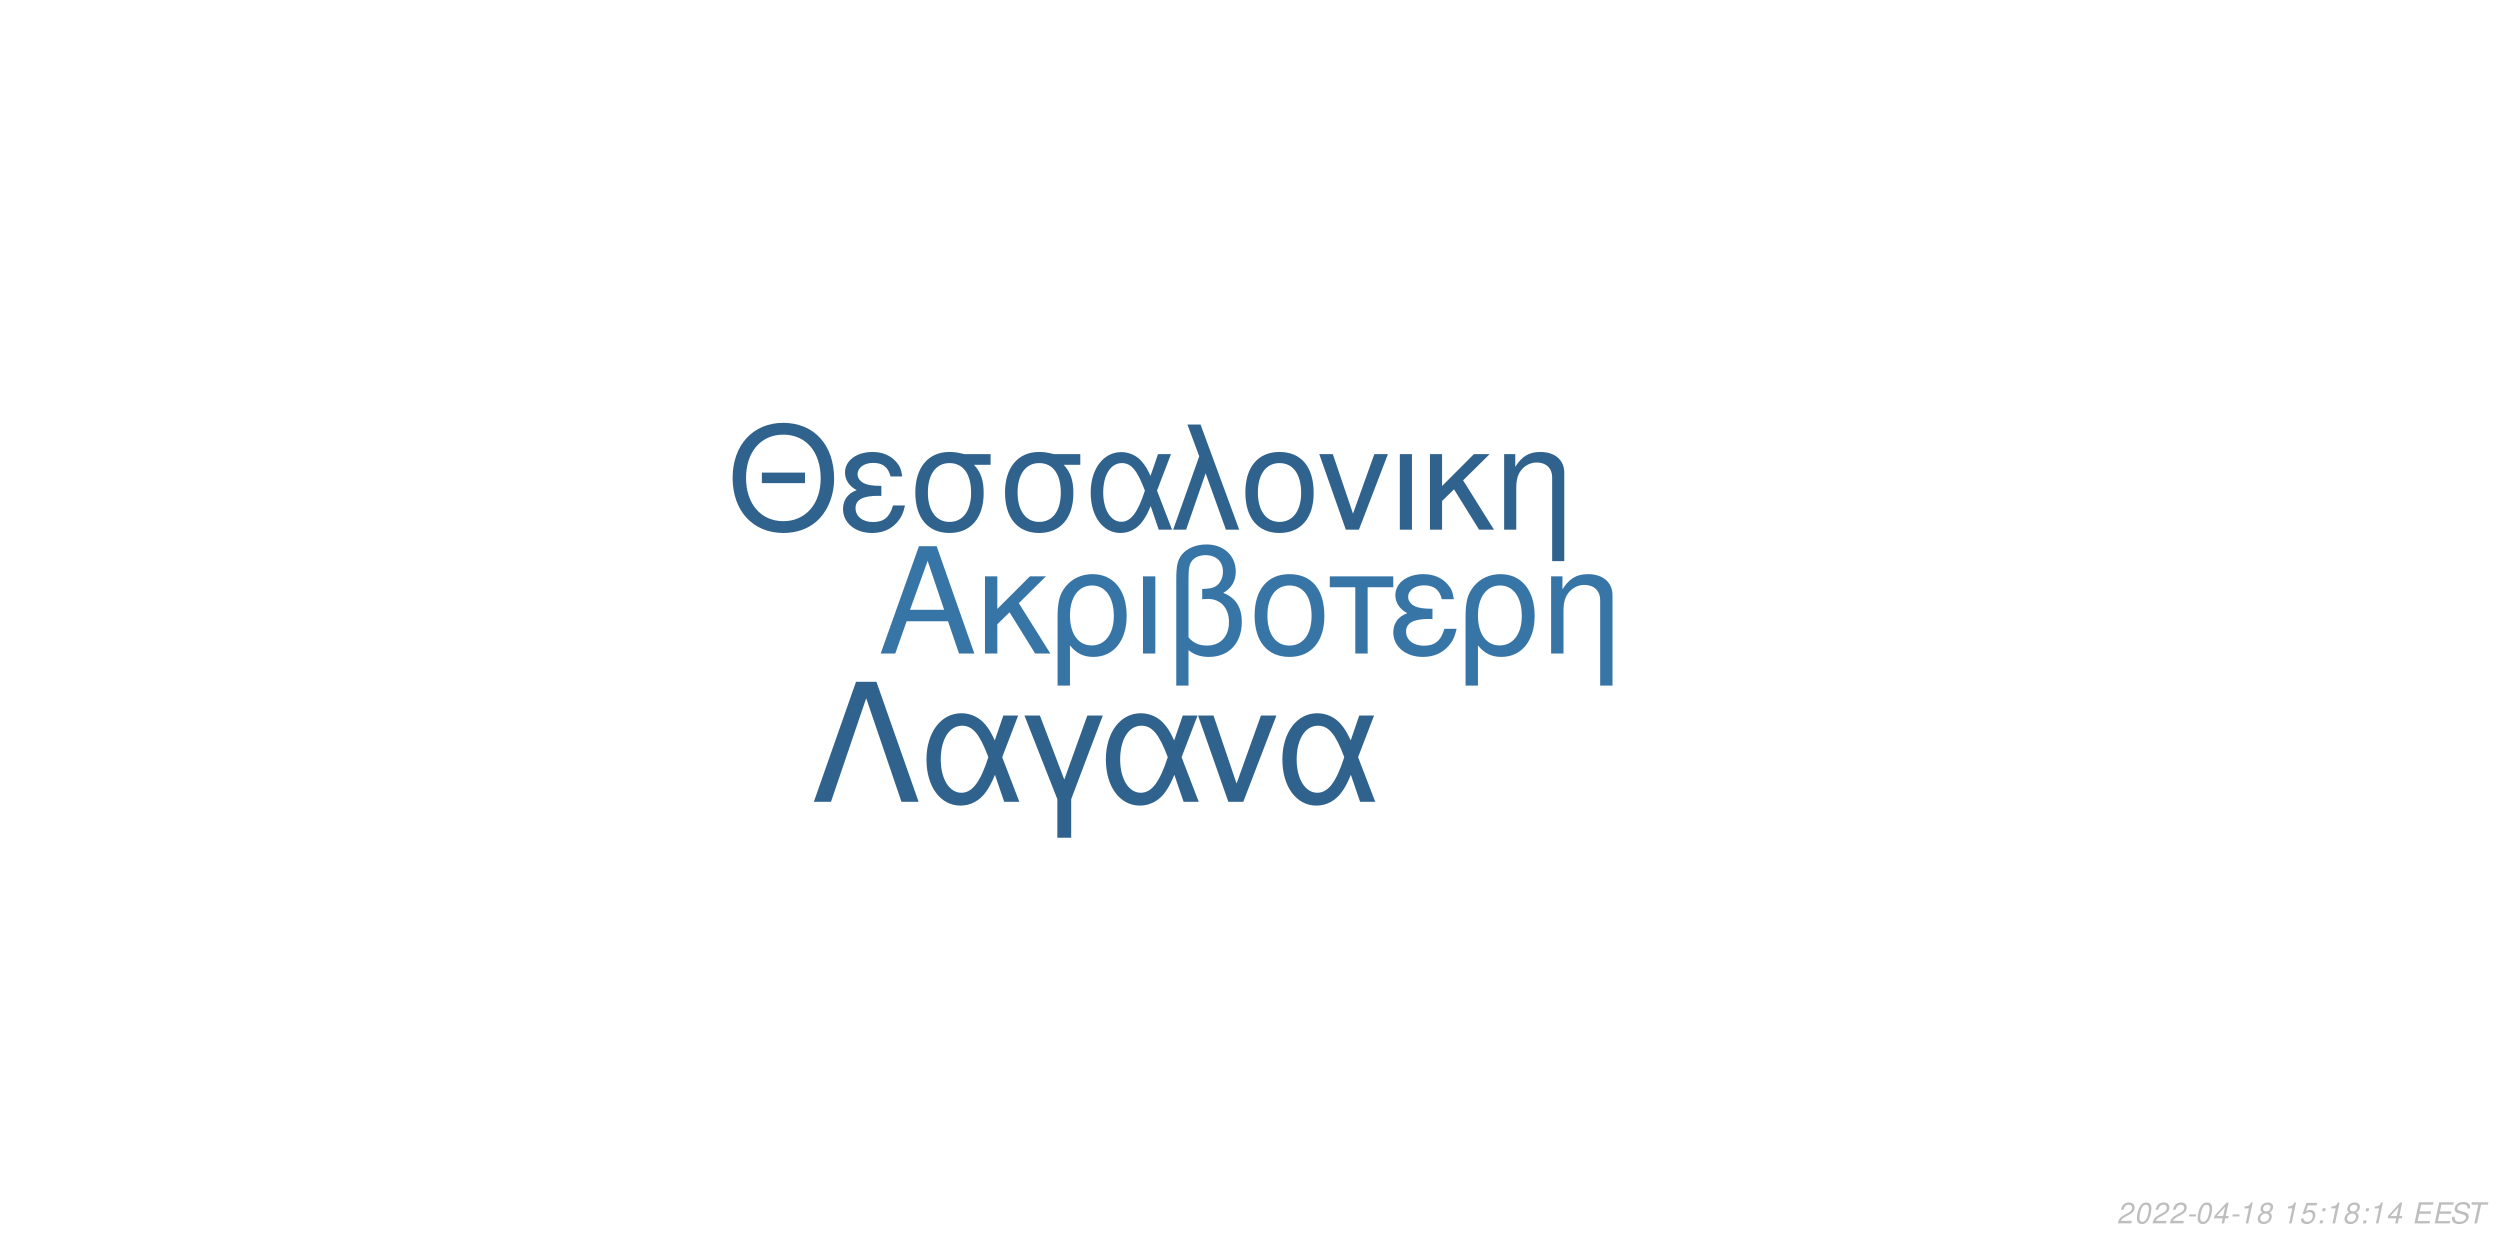
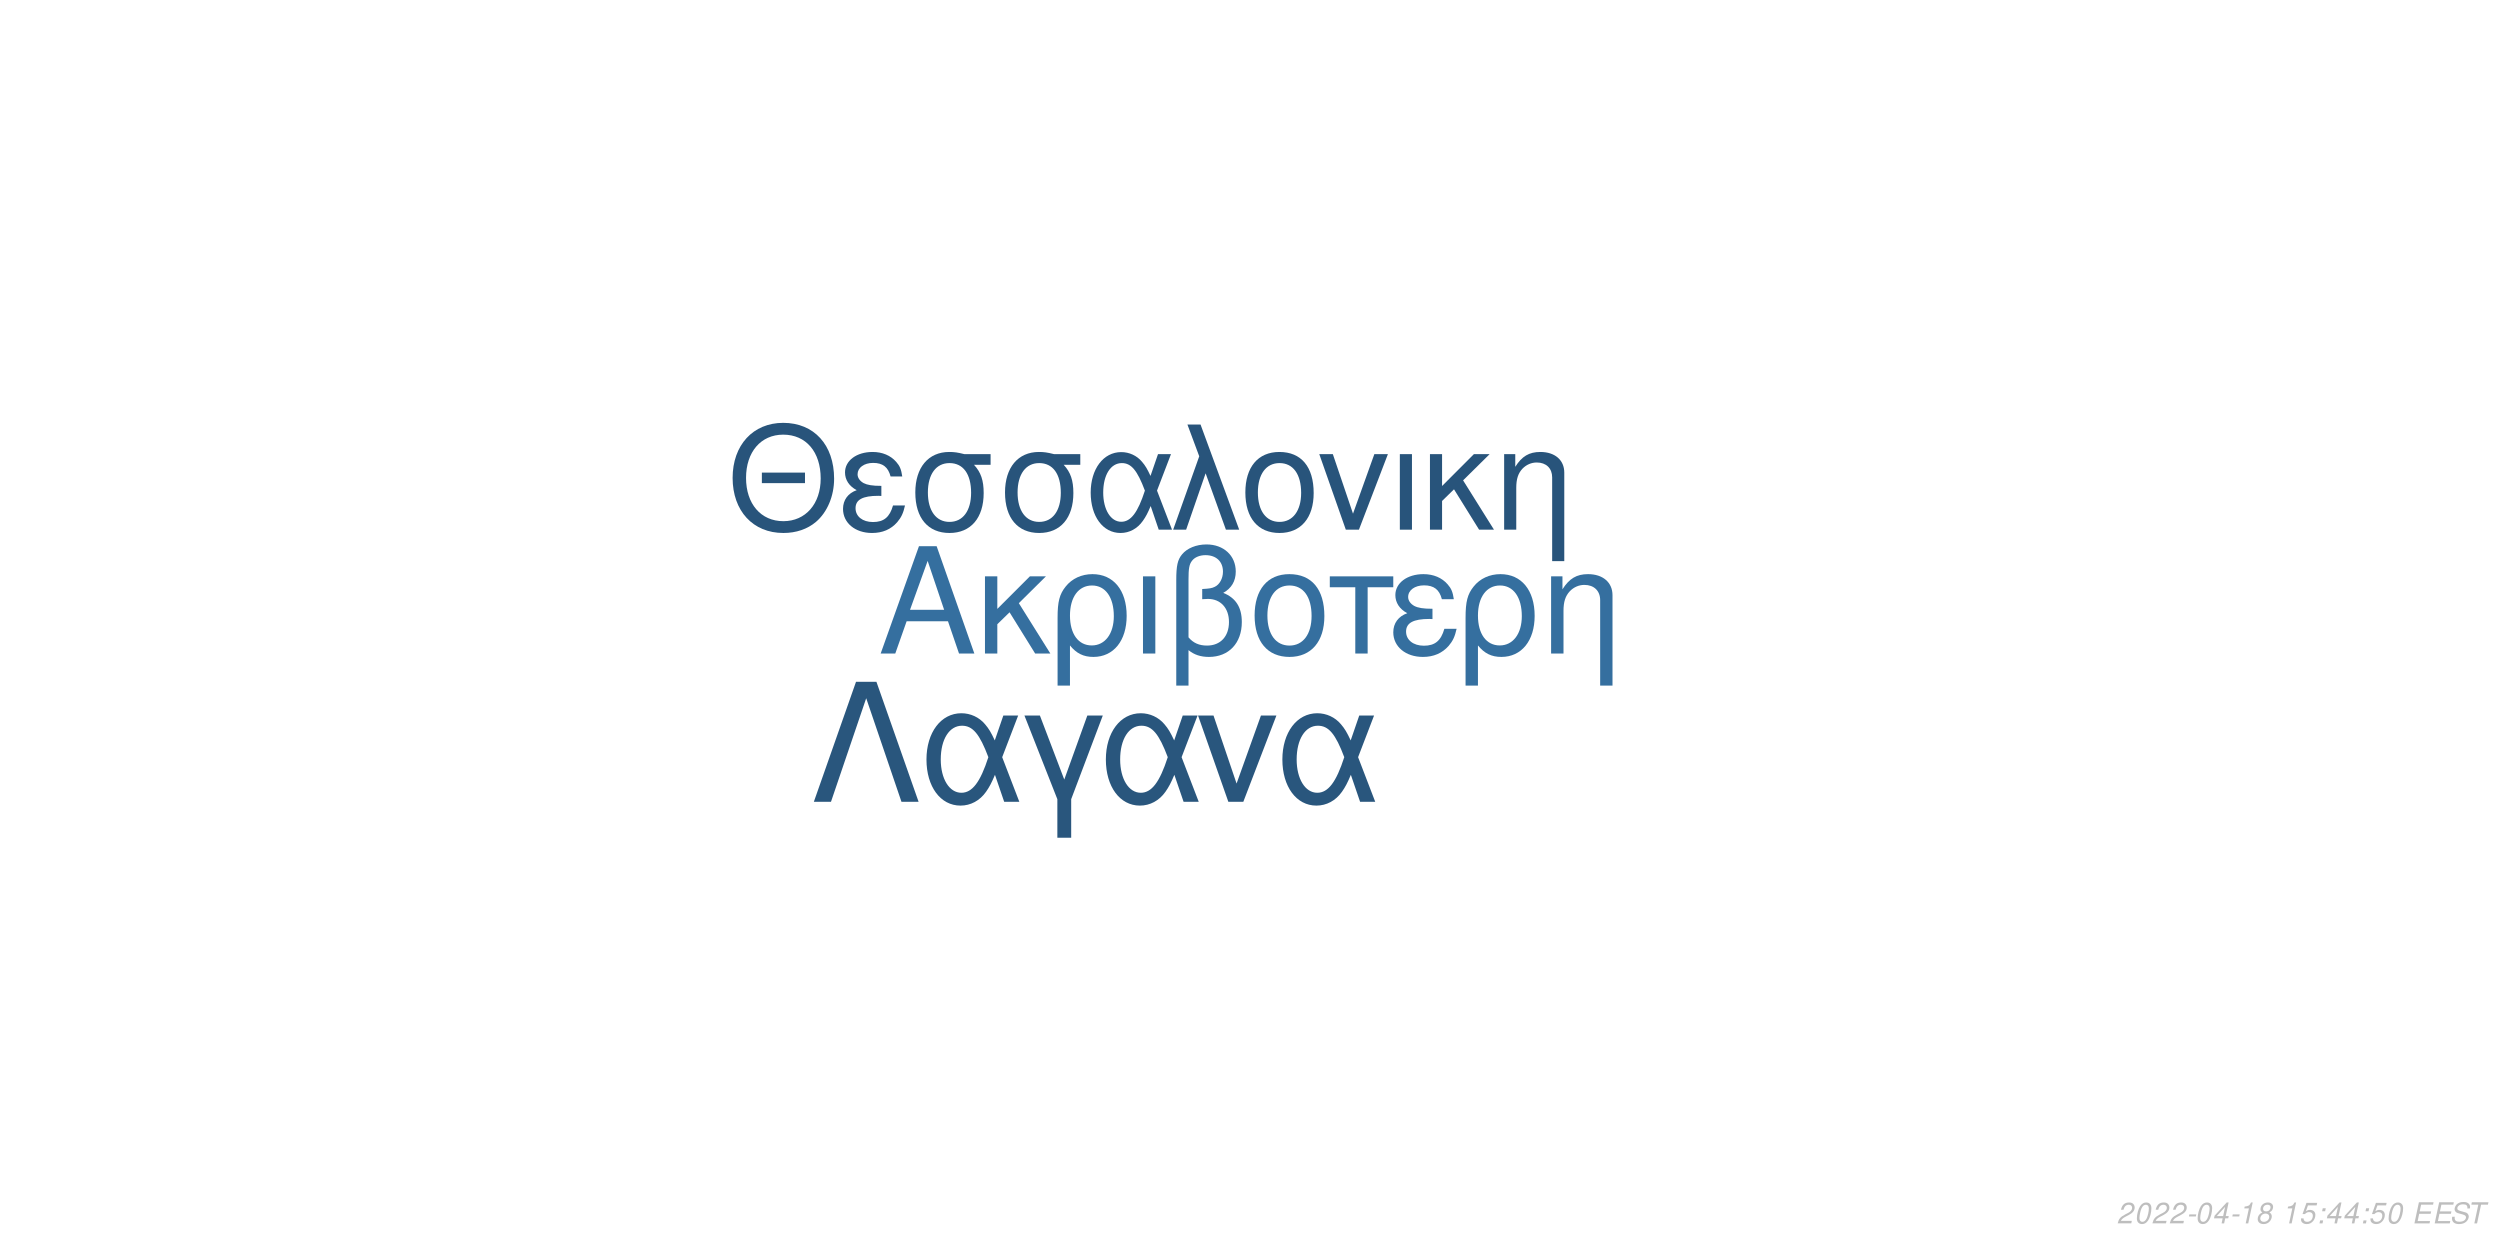
<svg xmlns="http://www.w3.org/2000/svg" xmlns:xlink="http://www.w3.org/1999/xlink" width="864pt" height="432pt" viewBox="0 0 864 432" version="1.1">
  <defs>
    <g>
      <symbol overflow="visible" id="glyph0-0">
        <path style="stroke:none;" d="" />
      </symbol>
      <symbol overflow="visible" id="glyph0-1">
        <path style="stroke:none;" d="M 24.125 -11.141 L 27.938 0 L 33.234 0 L 20.203 -37.094 L 14.094 -37.094 L 0.859 0 L 5.906 0 L 9.828 -11.141 Z M 22.797 -15.109 L 11 -15.109 L 17.094 -32.016 Z M 22.797 -15.109 " />
      </symbol>
      <symbol overflow="visible" id="glyph0-2">
        <path style="stroke:none;" d="M 7.172 -15.422 L 7.172 -26.672 L 2.906 -26.672 L 2.906 0 L 7.172 0 L 7.172 -10.125 L 11.406 -14.25 L 20.25 0 L 25.5 0 L 14.609 -17.406 L 23.969 -26.672 L 18.422 -26.672 Z M 7.172 -15.422 " />
      </symbol>
      <symbol overflow="visible" id="glyph0-3">
        <path style="stroke:none;" d="M 3 11.094 L 7.281 11.094 L 7.281 -2.797 C 9.516 -0.047 11.953 1.172 15.375 1.172 C 22.344 1.172 26.875 -4.422 26.875 -13.031 C 26.875 -21.891 22.297 -27.438 15.062 -27.438 C 11.297 -27.438 7.984 -25.906 5.797 -23.156 C 3.672 -20.516 3 -17.969 3 -12.359 Z M 14.906 -23.516 C 19.547 -23.516 22.438 -19.438 22.438 -12.922 C 22.438 -6.812 19.391 -2.797 14.812 -2.797 C 10.172 -2.797 7.281 -6.766 7.281 -13.125 C 7.281 -19.484 10.234 -23.516 14.906 -23.516 Z M 14.906 -23.516 " />
      </symbol>
      <symbol overflow="visible" id="glyph0-4">
        <path style="stroke:none;" d="M 3.516 0 L 7.781 0 L 7.781 -26.672 L 3.516 -26.672 Z M 3.516 0 " />
      </symbol>
      <symbol overflow="visible" id="glyph0-5">
        <path style="stroke:none;" d="M 4.016 11.094 L 8.25 11.094 L 8.25 -1.172 C 10.172 0.406 12.422 1.172 15.312 1.172 C 22.188 1.172 26.672 -3.609 26.672 -10.891 C 26.672 -15.984 24.578 -19.234 20.25 -20.969 C 23.109 -22.547 24.578 -25.031 24.578 -28.344 C 24.578 -33.844 20.406 -37.703 14.453 -37.703 C 10.938 -37.703 7.734 -36.391 6 -34.25 C 4.484 -32.422 4.016 -30.328 4.016 -25.391 Z M 8.25 -25.656 C 8.25 -29.359 8.5 -30.844 9.469 -32.062 C 10.375 -33.281 12.156 -34 14.094 -34 C 17.812 -34 20.156 -31.812 20.156 -28.297 C 20.156 -25.953 18.984 -23.812 17.297 -23.047 C 16.281 -22.547 15.469 -22.438 12.984 -22.297 L 12.984 -18.781 C 13.734 -18.828 14.344 -18.875 14.969 -18.875 C 19.344 -18.875 22.234 -15.719 22.234 -10.891 C 22.234 -5.906 19.281 -2.75 14.656 -2.75 C 11.953 -2.75 9.922 -3.609 8.25 -5.594 Z M 8.25 -25.656 " />
      </symbol>
      <symbol overflow="visible" id="glyph0-6">
        <path style="stroke:none;" d="M 14.094 -27.438 C 6.562 -27.438 2.094 -22.094 2.094 -13.125 C 2.094 -4.125 6.562 1.172 14.141 1.172 C 21.672 1.172 26.203 -4.172 26.203 -12.922 C 26.203 -22.188 21.828 -27.438 14.094 -27.438 Z M 14.141 -23.516 C 18.938 -23.516 21.781 -19.594 21.781 -12.984 C 21.781 -6.672 18.828 -2.75 14.141 -2.75 C 9.422 -2.75 6.516 -6.672 6.516 -13.125 C 6.516 -19.594 9.422 -23.516 14.141 -23.516 Z M 14.141 -23.516 " />
      </symbol>
      <symbol overflow="visible" id="glyph0-7">
        <path style="stroke:none;" d="M 7.891 0 L 12.156 0 L 12.156 -22.906 L 21.016 -22.906 L 21.016 -26.672 L -0.922 -26.672 L -0.922 -22.906 L 7.891 -22.906 Z M 7.891 0 " />
      </symbol>
      <symbol overflow="visible" id="glyph0-8">
        <path style="stroke:none;" d="M 14.562 -15.469 C 11.344 -15.469 9.562 -15.781 8.297 -16.438 C 6.922 -17.203 6.156 -18.328 6.156 -19.547 C 6.156 -21.891 8.453 -23.562 11.656 -23.562 C 15.062 -23.562 16.953 -22.094 17.812 -18.781 L 21.938 -18.781 C 21.578 -21.266 21.062 -22.5 19.797 -23.922 C 17.812 -26.203 14.906 -27.438 11.453 -27.438 C 5.797 -27.438 1.734 -24.375 1.734 -20.203 C 1.734 -17.609 3.156 -15.375 5.859 -13.938 C 2.797 -12.875 1.016 -10.484 1.016 -7.328 C 1.016 -2.391 5.297 1.172 11.25 1.172 C 14.969 1.172 17.906 -0.109 20.156 -2.641 C 21.578 -4.328 22.297 -5.797 22.906 -8.547 L 18.672 -8.547 C 17.5 -4.422 15.422 -2.703 11.609 -2.703 C 7.938 -2.703 5.438 -4.688 5.438 -7.578 C 5.438 -10.578 7.938 -11.953 13.484 -11.953 C 13.641 -11.953 14.094 -11.953 14.562 -11.906 Z M 14.562 -15.469 " />
      </symbol>
      <symbol overflow="visible" id="glyph0-9">
        <path style="stroke:none;" d="M 3.562 -26.672 L 3.562 0 L 7.844 0 L 7.844 -14.703 C 7.844 -17.906 8.5 -19.891 10.031 -21.531 C 11.406 -22.953 13.188 -23.719 15.062 -23.719 C 18.375 -23.719 20.516 -21.672 20.516 -18.469 L 20.516 11.094 L 24.781 11.094 L 24.781 -20.156 C 24.781 -24.578 21.469 -27.438 16.328 -27.438 C 12.359 -27.438 9.828 -25.906 7.484 -22.188 L 7.484 -26.672 Z M 3.562 -26.672 " />
      </symbol>
      <symbol overflow="visible" id="glyph1-0">
        <path style="stroke:none;" d="" />
      </symbol>
      <symbol overflow="visible" id="glyph1-1">
        <path style="stroke:none;" d="M 26.859 -19.734 L 11.953 -19.734 L 11.953 -16.094 L 26.859 -16.094 Z M 19.328 -36.922 C 8.922 -36.922 1.844 -29.25 1.844 -17.891 C 1.844 -6.484 8.875 1.141 19.391 1.141 C 23.812 1.141 27.703 -0.203 30.641 -2.688 C 34.578 -6.031 36.922 -11.656 36.922 -17.594 C 36.922 -29.297 30 -36.922 19.328 -36.922 Z M 19.328 -32.844 C 27.203 -32.844 32.281 -26.906 32.281 -17.688 C 32.281 -8.922 27.062 -2.938 19.391 -2.938 C 11.609 -2.938 6.484 -8.922 6.484 -17.891 C 6.484 -26.859 11.609 -32.844 19.328 -32.844 Z M 19.328 -32.844 " />
      </symbol>
      <symbol overflow="visible" id="glyph1-2">
        <path style="stroke:none;" d="M 14.25 -15.141 C 11.109 -15.141 9.375 -15.453 8.125 -16.094 C 6.781 -16.844 6.031 -17.938 6.031 -19.141 C 6.031 -21.422 8.266 -23.078 11.406 -23.078 C 14.75 -23.078 16.594 -21.625 17.438 -18.391 L 21.469 -18.391 C 21.125 -20.828 20.625 -22.031 19.391 -23.422 C 17.438 -25.656 14.594 -26.859 11.219 -26.859 C 5.688 -26.859 1.688 -23.875 1.688 -19.781 C 1.688 -17.234 3.094 -15.047 5.734 -13.656 C 2.734 -12.609 1 -10.266 1 -7.172 C 1 -2.344 5.188 1.141 11.016 1.141 C 14.656 1.141 17.547 -0.094 19.734 -2.594 C 21.125 -4.234 21.828 -5.688 22.422 -8.375 L 18.281 -8.375 C 17.141 -4.328 15.094 -2.641 11.359 -2.641 C 7.766 -2.641 5.328 -4.578 5.328 -7.422 C 5.328 -10.359 7.766 -11.703 13.203 -11.703 C 13.359 -11.703 13.797 -11.703 14.25 -11.656 Z M 14.25 -15.141 " />
      </symbol>
      <symbol overflow="visible" id="glyph1-3">
        <path style="stroke:none;" d="M 29 -26.109 L 19.938 -26.109 C 17.594 -26.703 16.438 -26.859 14.703 -26.859 C 7.469 -26.859 2.984 -21.469 2.984 -12.859 C 2.984 -4.031 7.375 1.141 14.797 1.141 C 22.172 1.141 26.609 -4.078 26.609 -12.656 C 26.609 -17.047 25.656 -19.828 23.266 -22.422 L 29 -22.422 Z M 14.797 -23.016 C 19.531 -23.016 22.266 -19.234 22.266 -12.75 C 22.266 -6.531 19.438 -2.688 14.797 -2.688 C 10.172 -2.688 7.328 -6.531 7.328 -12.859 C 7.328 -19.188 10.172 -23.016 14.797 -23.016 Z M 14.797 -23.016 " />
      </symbol>
      <symbol overflow="visible" id="glyph1-4">
        <path style="stroke:none;" d="M 29.344 -26.109 L 24.859 -26.109 L 22.266 -18.578 C 21.125 -21.031 20.484 -22.125 19.328 -23.469 C 17.547 -25.609 14.906 -26.812 12.156 -26.812 C 5.984 -26.812 1.594 -20.984 1.594 -12.812 C 1.594 -4.578 5.828 1.141 11.906 1.141 C 14.953 1.141 17.734 -0.344 19.625 -3.047 C 20.672 -4.531 21.281 -5.688 22.328 -8.172 L 25.109 0 L 29.703 0 L 24.516 -13.5 Z M 20.328 -13.5 C 17.891 -5.922 15.453 -2.734 12.156 -2.734 C 8.516 -2.734 5.922 -6.922 5.922 -12.812 C 5.922 -18.938 8.516 -23.016 12.359 -23.016 C 15.594 -23.016 17.688 -20.531 20.328 -13.5 Z M 20.328 -13.5 " />
      </symbol>
      <symbol overflow="visible" id="glyph1-5">
        <path style="stroke:none;" d="M 1.094 0 L 5.578 0 L 12.312 -19.484 L 19.328 0 L 23.922 0 L 10.562 -36.328 L 6.031 -36.328 L 10.109 -25.359 Z M 1.094 0 " />
      </symbol>
      <symbol overflow="visible" id="glyph1-6">
        <path style="stroke:none;" d="M 13.797 -26.859 C 6.422 -26.859 2.047 -21.625 2.047 -12.859 C 2.047 -4.031 6.422 1.141 13.859 1.141 C 21.234 1.141 25.656 -4.078 25.656 -12.656 C 25.656 -21.719 21.375 -26.859 13.797 -26.859 Z M 13.859 -23.016 C 18.531 -23.016 21.328 -19.188 21.328 -12.703 C 21.328 -6.531 18.438 -2.688 13.859 -2.688 C 9.219 -2.688 6.375 -6.531 6.375 -12.859 C 6.375 -19.188 9.219 -23.016 13.859 -23.016 Z M 13.859 -23.016 " />
      </symbol>
      <symbol overflow="visible" id="glyph1-7">
        <path style="stroke:none;" d="M 14.297 0 L 24.312 -26.109 L 19.625 -26.109 L 12.25 -5.531 L 5.281 -26.109 L 0.594 -26.109 L 9.766 0 Z M 14.297 0 " />
      </symbol>
      <symbol overflow="visible" id="glyph1-8">
        <path style="stroke:none;" d="M 3.438 0 L 7.625 0 L 7.625 -26.109 L 3.438 -26.109 Z M 3.438 0 " />
      </symbol>
      <symbol overflow="visible" id="glyph1-9">
        <path style="stroke:none;" d="M 7.031 -15.094 L 7.031 -26.109 L 2.844 -26.109 L 2.844 0 L 7.031 0 L 7.031 -9.922 L 11.156 -13.953 L 19.828 0 L 24.969 0 L 14.297 -17.047 L 23.469 -26.109 L 18.031 -26.109 Z M 7.031 -15.094 " />
      </symbol>
      <symbol overflow="visible" id="glyph1-10">
        <path style="stroke:none;" d="M 3.484 -26.109 L 3.484 0 L 7.672 0 L 7.672 -14.406 C 7.672 -17.547 8.328 -19.484 9.812 -21.078 C 11.156 -22.469 12.906 -23.219 14.75 -23.219 C 17.984 -23.219 20.078 -21.234 20.078 -18.094 L 20.078 10.859 L 24.266 10.859 L 24.266 -19.734 C 24.266 -24.062 21.031 -26.859 16 -26.859 C 12.109 -26.859 9.609 -25.359 7.328 -21.719 L 7.328 -26.109 Z M 3.484 -26.109 " />
      </symbol>
      <symbol overflow="visible" id="glyph2-0">
        <path style="stroke:none;" d="" />
      </symbol>
      <symbol overflow="visible" id="glyph2-1">
        <path style="stroke:none;" d="M 22.531 -41.484 L 15.484 -41.484 L 0.906 0 L 6.828 0 L 19 -35.797 L 31.188 0 L 37.109 0 Z M 22.531 -41.484 " />
      </symbol>
      <symbol overflow="visible" id="glyph2-2">
        <path style="stroke:none;" d="M 33.516 -29.812 L 28.391 -29.812 L 25.438 -21.219 C 24.125 -24.016 23.391 -25.266 22.078 -26.797 C 20.031 -29.25 17.016 -30.609 13.891 -30.609 C 6.828 -30.609 1.828 -23.953 1.828 -14.625 C 1.828 -5.234 6.656 1.312 13.594 1.312 C 17.078 1.312 20.266 -0.391 22.422 -3.469 C 23.609 -5.172 24.297 -6.484 25.5 -9.328 L 28.688 0 L 33.922 0 L 28 -15.422 Z M 23.219 -15.422 C 20.422 -6.766 17.641 -3.125 13.891 -3.125 C 9.734 -3.125 6.766 -7.906 6.766 -14.625 C 6.766 -21.625 9.734 -26.297 14.109 -26.297 C 17.812 -26.297 20.203 -23.453 23.219 -15.422 Z M 23.219 -15.422 " />
      </symbol>
      <symbol overflow="visible" id="glyph2-3">
        <path style="stroke:none;" d="M 12.062 12.406 L 16.844 12.406 L 16.844 -0.906 L 27.766 -29.812 L 22.422 -29.812 L 14.453 -7.688 L 6.031 -29.812 L 0.688 -29.812 L 12.062 -0.906 Z M 12.062 12.406 " />
      </symbol>
      <symbol overflow="visible" id="glyph2-4">
        <path style="stroke:none;" d="M 16.328 0 L 27.766 -29.812 L 22.422 -29.812 L 14 -6.312 L 6.031 -29.812 L 0.688 -29.812 L 11.156 0 Z M 16.328 0 " />
      </symbol>
      <symbol overflow="visible" id="glyph3-0">
        <path style="stroke:none;" d="" />
      </symbol>
      <symbol overflow="visible" id="glyph3-1">
        <path style="stroke:none;" d="M 5.234 -0.875 L 1.469 -0.875 C 1.641 -1.375 2.203 -1.891 3.109 -2.344 L 4.234 -2.938 C 5.562 -3.625 6.219 -4.469 6.219 -5.484 C 6.219 -5.938 6.062 -6.359 5.797 -6.656 C 5.469 -7.047 4.984 -7.234 4.312 -7.234 C 2.766 -7.234 1.891 -6.453 1.484 -4.734 L 2.375 -4.734 C 2.484 -5.188 2.609 -5.484 2.797 -5.75 C 3.094 -6.203 3.609 -6.453 4.188 -6.453 C 4.891 -6.453 5.344 -6.031 5.344 -5.375 C 5.344 -4.703 4.859 -4.094 4.016 -3.656 L 2.984 -3.125 C 1.234 -2.188 0.797 -1.656 0.344 -0.016 L 5.047 -0.016 Z M 5.234 -0.875 " />
      </symbol>
      <symbol overflow="visible" id="glyph3-2">
        <path style="stroke:none;" d="M 4.203 -7.234 C 3.375 -7.234 2.688 -6.812 2.125 -5.984 C 1.484 -5.047 0.984 -3.188 0.984 -1.734 C 0.984 -1.109 1.172 -0.562 1.484 -0.266 C 1.797 0.047 2.281 0.234 2.766 0.234 C 3.625 0.234 4.281 -0.156 4.859 -1.016 C 5.516 -1.953 6 -3.797 6 -5.266 C 6 -6.5 5.328 -7.234 4.203 -7.234 Z M 4.094 -6.453 C 4.734 -6.453 5.125 -5.984 5.125 -5.156 C 5.125 -4.203 4.781 -2.625 4.406 -1.812 C 3.984 -0.938 3.516 -0.547 2.875 -0.547 C 2.25 -0.547 1.875 -1.031 1.875 -1.828 C 1.875 -2.797 2.203 -4.344 2.594 -5.203 C 2.984 -6.047 3.453 -6.453 4.094 -6.453 Z M 4.094 -6.453 " />
      </symbol>
      <symbol overflow="visible" id="glyph3-3">
        <path style="stroke:none;" d="M 3.516 -3.125 L 1.125 -3.125 L 0.969 -2.406 L 3.359 -2.406 Z M 3.516 -3.125 " />
      </symbol>
      <symbol overflow="visible" id="glyph3-4">
        <path style="stroke:none;" d="M 3.625 -1.75 L 3.266 0 L 4.141 0 L 4.516 -1.75 L 5.562 -1.75 L 5.734 -2.531 L 4.688 -2.531 L 5.688 -7.234 L 5.016 -7.234 L 0.844 -2.672 L 0.641 -1.75 Z M 3.797 -2.531 L 1.594 -2.531 L 4.469 -5.703 Z M 3.797 -2.531 " />
      </symbol>
      <symbol overflow="visible" id="glyph3-5">
        <path style="stroke:none;" d="M 3.703 -5.188 L 2.594 0 L 3.469 0 L 5.016 -7.234 L 4.438 -7.234 C 3.906 -6.156 3.688 -6.016 2.234 -5.812 L 2.109 -5.188 Z M 3.703 -5.188 " />
      </symbol>
      <symbol overflow="visible" id="glyph3-6">
        <path style="stroke:none;" d="M 4.766 -3.797 C 5.078 -3.969 5.234 -4.078 5.438 -4.234 C 5.812 -4.594 6.062 -5.172 6.062 -5.734 C 6.062 -6.625 5.344 -7.234 4.266 -7.234 C 2.812 -7.234 1.703 -6.219 1.703 -4.875 C 1.703 -4.406 1.875 -4.125 2.359 -3.812 C 1.297 -3.312 0.75 -2.516 0.75 -1.469 C 0.75 -0.438 1.547 0.234 2.812 0.234 C 3.656 0.234 4.359 -0.094 4.938 -0.734 C 5.359 -1.234 5.609 -1.859 5.609 -2.438 C 5.609 -3.047 5.312 -3.516 4.766 -3.797 Z M 4.109 -6.453 C 4.797 -6.453 5.188 -6.125 5.188 -5.578 C 5.188 -5.266 5.062 -4.922 4.859 -4.672 C 4.562 -4.312 4.188 -4.156 3.656 -4.156 C 2.984 -4.156 2.594 -4.453 2.594 -4.984 C 2.594 -5.859 3.203 -6.453 4.109 -6.453 Z M 3.453 -3.406 C 4.234 -3.406 4.734 -2.984 4.734 -2.312 C 4.734 -1.312 3.922 -0.547 2.875 -0.547 C 2.125 -0.547 1.625 -0.969 1.625 -1.625 C 1.625 -2.609 2.438 -3.406 3.453 -3.406 Z M 3.453 -3.406 " />
      </symbol>
      <symbol overflow="visible" id="glyph3-7">
        <path style="stroke:none;" d="" />
      </symbol>
      <symbol overflow="visible" id="glyph3-8">
        <path style="stroke:none;" d="M 6.297 -7.094 L 2.594 -7.094 L 1.234 -3.234 L 2.047 -3.234 C 2.656 -3.766 2.938 -3.906 3.531 -3.906 C 4.328 -3.906 4.797 -3.453 4.797 -2.688 C 4.797 -1.438 3.969 -0.547 2.828 -0.547 C 2.031 -0.547 1.609 -0.938 1.578 -1.734 L 0.703 -1.734 L 0.703 -1.516 C 0.703 -0.938 0.844 -0.547 1.188 -0.266 C 1.562 0.062 2.078 0.234 2.703 0.234 C 3.656 0.234 4.391 -0.156 4.984 -0.922 C 5.422 -1.5 5.672 -2.234 5.672 -2.953 C 5.672 -4 4.938 -4.672 3.812 -4.672 C 3.328 -4.672 2.906 -4.547 2.406 -4.234 L 3.109 -6.219 L 6.109 -6.219 Z M 6.297 -7.094 " />
      </symbol>
      <symbol overflow="visible" id="glyph3-9">
        <path style="stroke:none;" d="M 2.359 -1.031 L 1.312 -1.031 L 1.094 0 L 2.141 0 Z M 3.266 -5.234 L 2.219 -5.234 L 2 -4.203 L 3.047 -4.203 Z M 3.266 -5.234 " />
      </symbol>
      <symbol overflow="visible" id="glyph3-10">
        <path style="stroke:none;" d="M 2.547 -3.312 L 6.5 -3.312 L 6.688 -4.141 L 2.719 -4.141 L 3.219 -6.469 L 7.344 -6.469 L 7.516 -7.297 L 2.453 -7.297 L 0.906 0 L 6.125 0 L 6.297 -0.812 L 2.016 -0.812 Z M 2.547 -3.312 " />
      </symbol>
      <symbol overflow="visible" id="glyph3-11">
        <path style="stroke:none;" d="M 7.062 -5.156 C 7.125 -5.438 7.141 -5.562 7.141 -5.703 C 7.141 -6.156 6.938 -6.594 6.594 -6.891 C 6.188 -7.25 5.656 -7.406 4.875 -7.406 C 3.844 -7.406 3.047 -7.125 2.5 -6.562 C 2.094 -6.141 1.781 -5.438 1.781 -4.922 C 1.781 -4.297 2.219 -3.766 2.891 -3.562 L 4.594 -3.094 C 5.406 -2.859 5.734 -2.578 5.734 -2.094 C 5.734 -1.781 5.547 -1.406 5.266 -1.141 C 4.844 -0.766 4.266 -0.578 3.453 -0.578 C 2.328 -0.578 1.812 -0.984 1.812 -1.906 C 1.812 -2.047 1.812 -2.125 1.844 -2.312 L 0.984 -2.312 C 0.906 -2.062 0.891 -1.906 0.891 -1.688 C 0.891 -0.484 1.797 0.234 3.297 0.234 C 4.359 0.234 5.234 -0.062 5.812 -0.609 C 6.344 -1.078 6.688 -1.797 6.688 -2.375 C 6.688 -2.641 6.609 -2.906 6.453 -3.156 C 6.234 -3.5 5.938 -3.703 5.469 -3.828 L 3.75 -4.312 C 2.984 -4.547 2.734 -4.734 2.734 -5.188 C 2.734 -5.547 2.875 -5.844 3.188 -6.109 C 3.547 -6.438 4.031 -6.594 4.703 -6.594 C 5.266 -6.594 5.688 -6.484 5.906 -6.297 C 6.094 -6.125 6.219 -5.797 6.219 -5.516 C 6.219 -5.422 6.203 -5.344 6.188 -5.156 Z M 7.062 -5.156 " />
      </symbol>
      <symbol overflow="visible" id="glyph3-12">
        <path style="stroke:none;" d="M 4.938 -6.469 L 7.312 -6.469 L 7.484 -7.297 L 1.75 -7.297 L 1.578 -6.469 L 3.984 -6.469 L 2.609 0 L 3.547 0 Z M 4.938 -6.469 " />
      </symbol>
    </g>
  </defs>
  <g id="surface1">
    <rect x="0" y="0" width="864" height="432" style="fill:rgb(100%,100%,100%);fill-opacity:1;stroke:none;" />
-     <g style="fill:rgb(21.961%,45.882%,65.49%);fill-opacity:1;">
+     <g style="fill:rgb(20.784%,43.529%,62.353%);fill-opacity:1;">
      <use xlink:href="#glyph0-1" x="303.5" y="225.861" />
      <use xlink:href="#glyph0-2" x="337.5" y="225.861" />
      <use xlink:href="#glyph0-3" x="362.5" y="225.861" />
      <use xlink:href="#glyph0-4" x="391.5" y="225.861" />
      <use xlink:href="#glyph0-5" x="402.5" y="225.861" />
      <use xlink:href="#glyph0-6" x="431.5" y="225.861" />
      <use xlink:href="#glyph0-7" x="460.5" y="225.861" />
      <use xlink:href="#glyph0-8" x="480.5" y="225.861" />
      <use xlink:href="#glyph0-3" x="503.5" y="225.861" />
      <use xlink:href="#glyph0-9" x="532.5" y="225.861" />
    </g>
-     <g style="fill:rgb(18.431%,38.431%,55.294%);fill-opacity:1;">
+     <g style="fill:rgb(15.686%,32.941%,48.235%);fill-opacity:1;">
      <use xlink:href="#glyph1-1" x="251.348" y="183.058" />
      <use xlink:href="#glyph1-2" x="290.348" y="183.058" />
      <use xlink:href="#glyph1-3" x="313.348" y="183.058" />
      <use xlink:href="#glyph1-3" x="344.348" y="183.058" />
      <use xlink:href="#glyph1-4" x="375.348" y="183.058" />
      <use xlink:href="#glyph1-5" x="404.348" y="183.058" />
      <use xlink:href="#glyph1-6" x="428.348" y="183.058" />
      <use xlink:href="#glyph1-7" x="455.348" y="183.058" />
      <use xlink:href="#glyph1-8" x="480.348" y="183.058" />
      <use xlink:href="#glyph1-9" x="491.348" y="183.058" />
      <use xlink:href="#glyph1-10" x="516.348" y="183.058" />
    </g>
-     <g style="fill:rgb(18.431%,38.431%,54.902%);fill-opacity:1;">
+     <g style="fill:rgb(16.078%,33.725%,49.02%);fill-opacity:1;">
      <use xlink:href="#glyph2-1" x="280.359" y="277.105" />
      <use xlink:href="#glyph2-2" x="318.359" y="277.105" />
      <use xlink:href="#glyph2-3" x="353.359" y="277.105" />
      <use xlink:href="#glyph2-2" x="380.359" y="277.105" />
      <use xlink:href="#glyph2-4" x="413.359" y="277.105" />
      <use xlink:href="#glyph2-2" x="441.359" y="277.105" />
    </g>
    <g style="fill:rgb(74.51%,74.51%,74.51%);fill-opacity:1;">
      <use xlink:href="#glyph3-1" x="731.52" y="422.81" />
      <use xlink:href="#glyph3-2" x="737.52" y="422.81" />
      <use xlink:href="#glyph3-1" x="743.52" y="422.81" />
      <use xlink:href="#glyph3-1" x="749.52" y="422.81" />
      <use xlink:href="#glyph3-3" x="755.52" y="422.81" />
      <use xlink:href="#glyph3-2" x="758.52" y="422.81" />
      <use xlink:href="#glyph3-4" x="764.52" y="422.81" />
      <use xlink:href="#glyph3-3" x="770.52" y="422.81" />
      <use xlink:href="#glyph3-5" x="773.52" y="422.81" />
      <use xlink:href="#glyph3-6" x="779.52" y="422.81" />
      <use xlink:href="#glyph3-7" x="785.52" y="422.81" />
      <use xlink:href="#glyph3-5" x="788.52" y="422.81" />
      <use xlink:href="#glyph3-8" x="794.52" y="422.81" />
      <use xlink:href="#glyph3-9" x="800.52" y="422.81" />
-       <use xlink:href="#glyph3-5" x="803.52" y="422.81" />
-       <use xlink:href="#glyph3-6" x="809.52" y="422.81" />
+       <use xlink:href="#glyph3-4" x="803.52" y="422.81" />
+       <use xlink:href="#glyph3-4" x="809.52" y="422.81" />
      <use xlink:href="#glyph3-9" x="815.52" y="422.81" />
-       <use xlink:href="#glyph3-5" x="818.52" y="422.81" />
-       <use xlink:href="#glyph3-4" x="824.52" y="422.81" />
+       <use xlink:href="#glyph3-8" x="818.52" y="422.81" />
+       <use xlink:href="#glyph3-2" x="824.52" y="422.81" />
      <use xlink:href="#glyph3-7" x="830.52" y="422.81" />
      <use xlink:href="#glyph3-10" x="833.52" y="422.81" />
      <use xlink:href="#glyph3-10" x="840.52" y="422.81" />
      <use xlink:href="#glyph3-11" x="846.52" y="422.81" />
      <use xlink:href="#glyph3-12" x="852.52" y="422.81" />
    </g>
  </g>
</svg>
